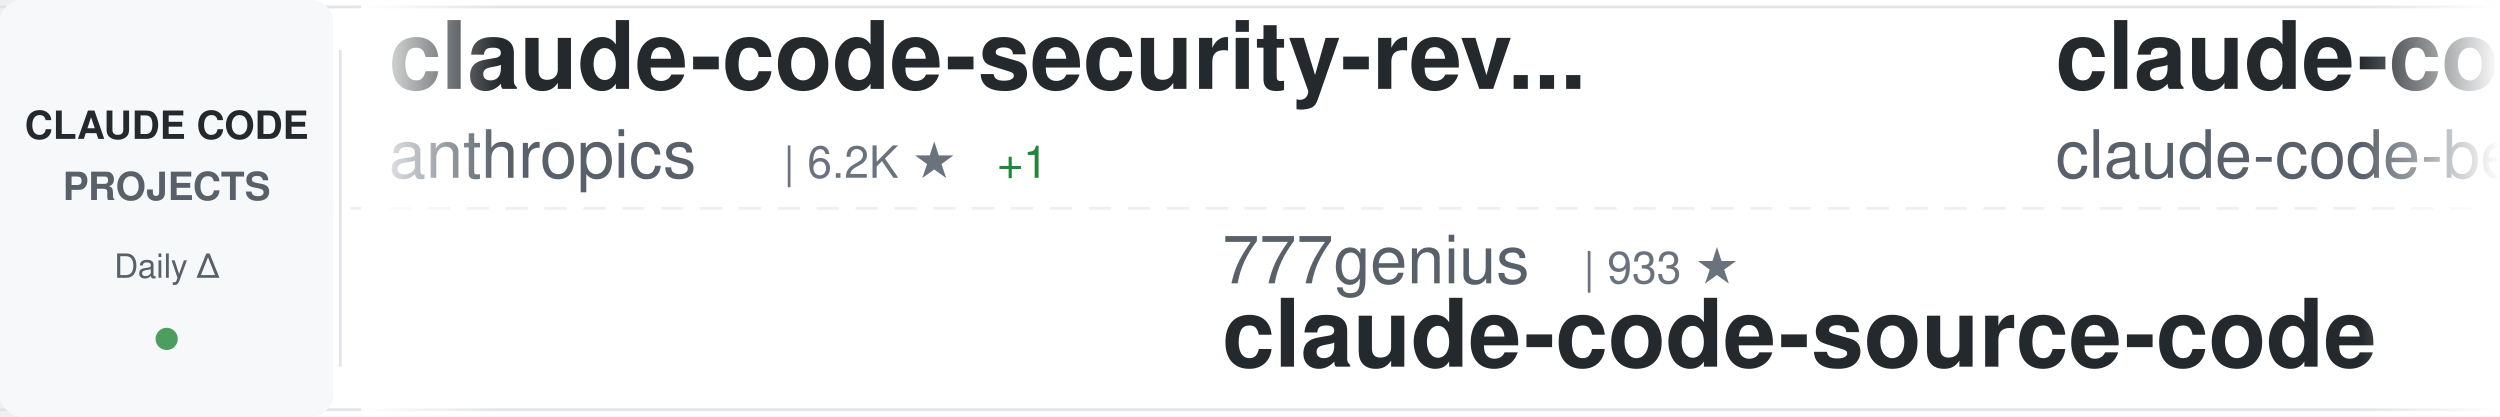
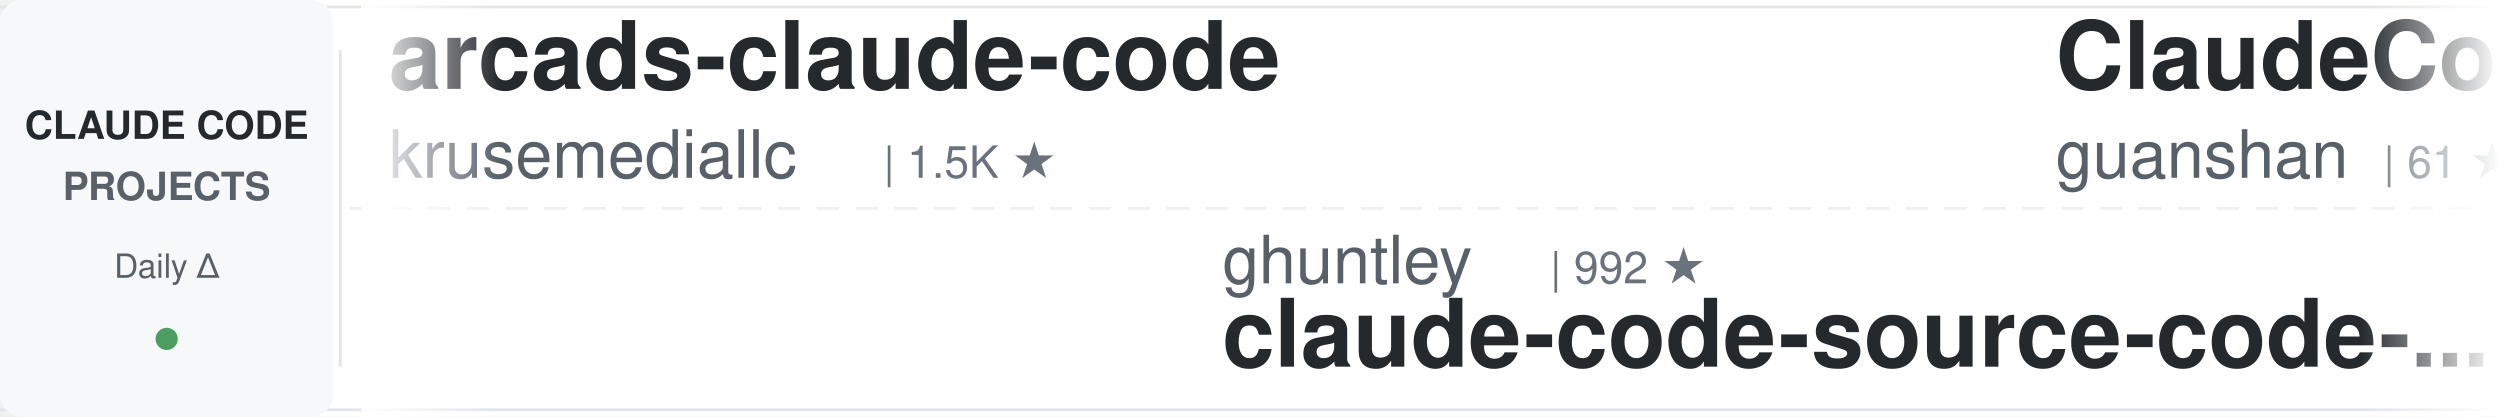
<svg xmlns="http://www.w3.org/2000/svg" width="900" height="150">
  <defs>
    <linearGradient id="awesomeLeftFade" x1="0%" y1="0%" x2="100%" y2="0%">
      <stop offset="0%" style="stop-color:#ffffff;stop-opacity:1" />
      <stop offset="100%" style="stop-color:#ffffff;stop-opacity:0" />
    </linearGradient>
    <linearGradient id="awesomeRightFade" x1="0%" y1="0%" x2="100%" y2="0%">
      <stop offset="0%" style="stop-color:#ffffff;stop-opacity:0" />
      <stop offset="100%" style="stop-color:#ffffff;stop-opacity:1" />
    </linearGradient>
  </defs>
  <rect width="900" height="150" fill="#ffffff" rx="8" />
  <rect x="0" y="2" width="900" height="1" fill="#e1e4e8" />
  <rect x="0" y="147" width="900" height="1" fill="#e1e4e8" />
  <line x1="0" y1="75" x2="900" y2="75" stroke="#e1e4e8" stroke-width="1" stroke-dasharray="8 6" opacity="0.6" />
  <rect x="0" y="0" width="120" height="150" fill="#f6f8fa" rx="8" />
  <text x="60" y="50" font-family="-apple-system, BlinkMacSystemFont, 'Segoe UI', Helvetica, Arial, sans-serif" font-size="14" font-weight="600" fill="#24292e" text-anchor="middle">CLAUDE CODE</text>
  <text x="60" y="72" font-family="-apple-system, BlinkMacSystemFont, 'Segoe UI', Helvetica, Arial, sans-serif" font-size="14" font-weight="600" fill="#586069" text-anchor="middle">PROJECTS</text>
  <text x="60" y="100" font-family="-apple-system, BlinkMacSystemFont, 'Segoe UI', Helvetica, Arial, sans-serif" font-size="12" font-weight="500" fill="#586069" text-anchor="middle">Daily Δ</text>
  <circle cx="60" cy="122" r="4" fill="#22863a" opacity="0.8" />
  <rect x="122" y="18" width="1" height="114" fill="#e1e4e8" />
  <clipPath id="awesomeTickerClip">
    <rect x="130" y="0" width="770" height="150" />
  </clipPath>
  <g clip-path="url(#awesomeTickerClip)">
    <g id="awesomeTickerItems">
      <animateTransform attributeName="transform" attributeType="XML" type="translate" from="0 0" to="-3000 0" dur="54s" repeatCount="indefinite" />
      <g transform="translate(0, 0)">
-         <text x="140" y="32" font-family="-apple-system, BlinkMacSystemFont, 'Segoe UI', Helvetica, Arial, sans-serif" font-size="34" font-weight="600" fill="#24292e">claude-code-security-rev...</text>
-         <text x="140" y="64" font-family="-apple-system, BlinkMacSystemFont, 'Segoe UI', Helvetica, Arial, sans-serif" font-size="24" font-weight="400" fill="#586069">anthropics</text>
-         <text x="282" y="64" font-family="-apple-system, BlinkMacSystemFont, 'Segoe UI', Helvetica, Arial, sans-serif" font-size="16" font-weight="500" fill="#6a737d">| 6.2K ★</text>
-         <text x="359" y="64" font-family="-apple-system, BlinkMacSystemFont, 'Segoe UI', Helvetica, Arial, sans-serif" font-size="16" font-weight="500" fill="#22863a"> +1</text>
+         <text x="140" y="32" font-family="-apple-system, BlinkMacSystemFont, 'Segoe UI', Helvetica, Arial, sans-serif" font-size="34" font-weight="600" fill="#24292e">arcads-claude-code</text>
+         <text x="140" y="64" font-family="-apple-system, BlinkMacSystemFont, 'Segoe UI', Helvetica, Arial, sans-serif" font-size="24" font-weight="400" fill="#586069">krusemediallc</text>
+         <text x="318" y="64" font-family="-apple-system, BlinkMacSystemFont, 'Segoe UI', Helvetica, Arial, sans-serif" font-size="16" font-weight="500" fill="#6a737d">| 1.5K ★</text>
      </g>
      <g transform="translate(300, 0)">
-         <text x="140" y="102" font-family="-apple-system, BlinkMacSystemFont, 'Segoe UI', Helvetica, Arial, sans-serif" font-size="24" font-weight="400" fill="#586069">777genius</text>
-         <text x="270" y="102" font-family="-apple-system, BlinkMacSystemFont, 'Segoe UI', Helvetica, Arial, sans-serif" font-size="16" font-weight="500" fill="#6a737d">| 933 ★</text>
-         <text x="140" y="132" font-family="-apple-system, BlinkMacSystemFont, 'Segoe UI', Helvetica, Arial, sans-serif" font-size="34" font-weight="600" fill="#24292e">claude-code-source-code</text>
+         <text x="140" y="102" font-family="-apple-system, BlinkMacSystemFont, 'Segoe UI', Helvetica, Arial, sans-serif" font-size="24" font-weight="400" fill="#586069">ghuntley</text>
+         <text x="258" y="102" font-family="-apple-system, BlinkMacSystemFont, 'Segoe UI', Helvetica, Arial, sans-serif" font-size="16" font-weight="500" fill="#6a737d">| 992 ★</text>
+         <text x="140" y="132" font-family="-apple-system, BlinkMacSystemFont, 'Segoe UI', Helvetica, Arial, sans-serif" font-size="34" font-weight="600" fill="#24292e">claude-code-source-code-...</text>
      </g>
      <g transform="translate(600, 0)">
-         <text x="140" y="32" font-family="-apple-system, BlinkMacSystemFont, 'Segoe UI', Helvetica, Arial, sans-serif" font-size="34" font-weight="600" fill="#24292e">claude-code</text>
-         <text x="140" y="64" font-family="-apple-system, BlinkMacSystemFont, 'Segoe UI', Helvetica, Arial, sans-serif" font-size="24" font-weight="400" fill="#586069">claude-code-best</text>
-         <text x="354" y="64" font-family="-apple-system, BlinkMacSystemFont, 'Segoe UI', Helvetica, Arial, sans-serif" font-size="16" font-weight="500" fill="#6a737d">| 22.6K ★</text>
-         <text x="440" y="64" font-family="-apple-system, BlinkMacSystemFont, 'Segoe UI', Helvetica, Arial, sans-serif" font-size="16" font-weight="500" fill="#22863a"> +2</text>
+         <text x="140" y="32" font-family="-apple-system, BlinkMacSystemFont, 'Segoe UI', Helvetica, Arial, sans-serif" font-size="34" font-weight="600" fill="#24292e">ClaudeCode</text>
+         <text x="140" y="64" font-family="-apple-system, BlinkMacSystemFont, 'Segoe UI', Helvetica, Arial, sans-serif" font-size="24" font-weight="400" fill="#586069">guanshan</text>
+         <text x="258" y="64" font-family="-apple-system, BlinkMacSystemFont, 'Segoe UI', Helvetica, Arial, sans-serif" font-size="16" font-weight="500" fill="#6a737d">| 61 ★</text>
      </g>
      <g transform="translate(900, 0)">
-         <text x="140" y="102" font-family="-apple-system, BlinkMacSystemFont, 'Segoe UI', Helvetica, Arial, sans-serif" font-size="24" font-weight="400" fill="#586069">ochamber</text>
-         <text x="258" y="102" font-family="-apple-system, BlinkMacSystemFont, 'Segoe UI', Helvetica, Arial, sans-serif" font-size="16" font-weight="500" fill="#6a737d">| 4 ★</text>
+         <text x="140" y="102" font-family="-apple-system, BlinkMacSystemFont, 'Segoe UI', Helvetica, Arial, sans-serif" font-size="24" font-weight="400" fill="#586069">kodu-ai</text>
+         <text x="246" y="102" font-family="-apple-system, BlinkMacSystemFont, 'Segoe UI', Helvetica, Arial, sans-serif" font-size="16" font-weight="500" fill="#6a737d">| 5.2K ★</text>
+         <text x="140" y="132" font-family="-apple-system, BlinkMacSystemFont, 'Segoe UI', Helvetica, Arial, sans-serif" font-size="34" font-weight="600" fill="#24292e">claude-coder</text>
+       </g>
+       <g transform="translate(1200, 0)">
+         <text x="140" y="32" font-family="-apple-system, BlinkMacSystemFont, 'Segoe UI', Helvetica, Arial, sans-serif" font-size="34" font-weight="600" fill="#24292e">claude-code-base-action</text>
+         <text x="140" y="64" font-family="-apple-system, BlinkMacSystemFont, 'Segoe UI', Helvetica, Arial, sans-serif" font-size="24" font-weight="400" fill="#586069">anthropics</text>
+         <text x="282" y="64" font-family="-apple-system, BlinkMacSystemFont, 'Segoe UI', Helvetica, Arial, sans-serif" font-size="16" font-weight="500" fill="#6a737d">| 985 ★</text>
+       </g>
+       <g transform="translate(1500, 0)">
+         <text x="140" y="102" font-family="-apple-system, BlinkMacSystemFont, 'Segoe UI', Helvetica, Arial, sans-serif" font-size="24" font-weight="400" fill="#586069">darcyegb</text>
+         <text x="258" y="102" font-family="-apple-system, BlinkMacSystemFont, 'Segoe UI', Helvetica, Arial, sans-serif" font-size="16" font-weight="500" fill="#6a737d">| 765 ★</text>
+         <text x="140" y="132" font-family="-apple-system, BlinkMacSystemFont, 'Segoe UI', Helvetica, Arial, sans-serif" font-size="34" font-weight="600" fill="#24292e">ClaudeCodeAgents</text>
+       </g>
+       <g transform="translate(1800, 0)">
+         <text x="140" y="32" font-family="-apple-system, BlinkMacSystemFont, 'Segoe UI', Helvetica, Arial, sans-serif" font-size="34" font-weight="600" fill="#24292e">claude-code</text>
+         <text x="140" y="64" font-family="-apple-system, BlinkMacSystemFont, 'Segoe UI', Helvetica, Arial, sans-serif" font-size="24" font-weight="400" fill="#586069">T-Lab-CUHKSZ</text>
+         <text x="306" y="64" font-family="-apple-system, BlinkMacSystemFont, 'Segoe UI', Helvetica, Arial, sans-serif" font-size="16" font-weight="500" fill="#6a737d">| 329 ★</text>
+       </g>
+       <g transform="translate(2100, 0)">
+         <text x="140" y="102" font-family="-apple-system, BlinkMacSystemFont, 'Segoe UI', Helvetica, Arial, sans-serif" font-size="24" font-weight="400" fill="#586069">anthropics</text>
+         <text x="282" y="102" font-family="-apple-system, BlinkMacSystemFont, 'Segoe UI', Helvetica, Arial, sans-serif" font-size="16" font-weight="500" fill="#6a737d">| 145.8K ★</text>
+         <text x="377" y="102" font-family="-apple-system, BlinkMacSystemFont, 'Segoe UI', Helvetica, Arial, sans-serif" font-size="16" font-weight="500" fill="#cb2431"> -36</text>
        <text x="140" y="132" font-family="-apple-system, BlinkMacSystemFont, 'Segoe UI', Helvetica, Arial, sans-serif" font-size="34" font-weight="600" fill="#24292e">claude-code</text>
      </g>
-       <g transform="translate(1200, 0)">
-         <text x="140" y="32" font-family="-apple-system, BlinkMacSystemFont, 'Segoe UI', Helvetica, Arial, sans-serif" font-size="34" font-weight="600" fill="#24292e">claude-coder</text>
-         <text x="140" y="64" font-family="-apple-system, BlinkMacSystemFont, 'Segoe UI', Helvetica, Arial, sans-serif" font-size="24" font-weight="400" fill="#586069">kodu-ai</text>
-         <text x="246" y="64" font-family="-apple-system, BlinkMacSystemFont, 'Segoe UI', Helvetica, Arial, sans-serif" font-size="16" font-weight="500" fill="#6a737d">| 5.2K ★</text>
-       </g>
-       <g transform="translate(1500, 0)">
-         <text x="140" y="102" font-family="-apple-system, BlinkMacSystemFont, 'Segoe UI', Helvetica, Arial, sans-serif" font-size="24" font-weight="400" fill="#586069">alex000kim</text>
-         <text x="282" y="102" font-family="-apple-system, BlinkMacSystemFont, 'Segoe UI', Helvetica, Arial, sans-serif" font-size="16" font-weight="500" fill="#6a737d">| 234 ★</text>
-         <text x="140" y="132" font-family="-apple-system, BlinkMacSystemFont, 'Segoe UI', Helvetica, Arial, sans-serif" font-size="34" font-weight="600" fill="#24292e">claude-code</text>
-       </g>
-       <g transform="translate(1800, 0)">
-         <text x="140" y="32" font-family="-apple-system, BlinkMacSystemFont, 'Segoe UI', Helvetica, Arial, sans-serif" font-size="34" font-weight="600" fill="#24292e">claude-code-guide</text>
-         <text x="140" y="64" font-family="-apple-system, BlinkMacSystemFont, 'Segoe UI', Helvetica, Arial, sans-serif" font-size="24" font-weight="400" fill="#586069">Cranot</text>
-         <text x="234" y="64" font-family="-apple-system, BlinkMacSystemFont, 'Segoe UI', Helvetica, Arial, sans-serif" font-size="16" font-weight="500" fill="#6a737d">| 2.9K ★</text>
-       </g>
-       <g transform="translate(2100, 0)">
-         <text x="140" y="102" font-family="-apple-system, BlinkMacSystemFont, 'Segoe UI', Helvetica, Arial, sans-serif" font-size="24" font-weight="400" fill="#586069">Alishahryar1</text>
-         <text x="306" y="102" font-family="-apple-system, BlinkMacSystemFont, 'Segoe UI', Helvetica, Arial, sans-serif" font-size="16" font-weight="500" fill="#6a737d">| 55.3K ★</text>
-         <text x="392" y="102" font-family="-apple-system, BlinkMacSystemFont, 'Segoe UI', Helvetica, Arial, sans-serif" font-size="16" font-weight="500" fill="#22863a"> +30</text>
-         <text x="140" y="132" font-family="-apple-system, BlinkMacSystemFont, 'Segoe UI', Helvetica, Arial, sans-serif" font-size="34" font-weight="600" fill="#24292e">free-claude-code</text>
-       </g>
      <g transform="translate(2400, 0)">
-         <text x="140" y="32" font-family="-apple-system, BlinkMacSystemFont, 'Segoe UI', Helvetica, Arial, sans-serif" font-size="34" font-weight="600" fill="#24292e">awesome-claude-code-suba...</text>
-         <text x="140" y="64" font-family="-apple-system, BlinkMacSystemFont, 'Segoe UI', Helvetica, Arial, sans-serif" font-size="24" font-weight="400" fill="#586069">VoltAgent</text>
-         <text x="270" y="64" font-family="-apple-system, BlinkMacSystemFont, 'Segoe UI', Helvetica, Arial, sans-serif" font-size="16" font-weight="500" fill="#6a737d">| 25.2K ★</text>
-         <text x="356" y="64" font-family="-apple-system, BlinkMacSystemFont, 'Segoe UI', Helvetica, Arial, sans-serif" font-size="16" font-weight="500" fill="#22863a"> +7</text>
+         <text x="140" y="32" font-family="-apple-system, BlinkMacSystemFont, 'Segoe UI', Helvetica, Arial, sans-serif" font-size="34" font-weight="600" fill="#24292e">claude-code</text>
+         <text x="140" y="64" font-family="-apple-system, BlinkMacSystemFont, 'Segoe UI', Helvetica, Arial, sans-serif" font-size="24" font-weight="400" fill="#586069">freestylefly</text>
+         <text x="306" y="64" font-family="-apple-system, BlinkMacSystemFont, 'Segoe UI', Helvetica, Arial, sans-serif" font-size="16" font-weight="500" fill="#6a737d">| 131 ★</text>
      </g>
      <g transform="translate(2700, 0)">
-         <text x="140" y="102" font-family="-apple-system, BlinkMacSystemFont, 'Segoe UI', Helvetica, Arial, sans-serif" font-size="24" font-weight="400" fill="#586069">jarmuine</text>
-         <text x="258" y="102" font-family="-apple-system, BlinkMacSystemFont, 'Segoe UI', Helvetica, Arial, sans-serif" font-size="16" font-weight="500" fill="#6a737d">| 2.3K ★</text>
-         <text x="140" y="132" font-family="-apple-system, BlinkMacSystemFont, 'Segoe UI', Helvetica, Arial, sans-serif" font-size="34" font-weight="600" fill="#24292e">claude-code</text>
+         <text x="140" y="102" font-family="-apple-system, BlinkMacSystemFont, 'Segoe UI', Helvetica, Arial, sans-serif" font-size="24" font-weight="400" fill="#586069">SeemSeam</text>
+         <text x="258" y="102" font-family="-apple-system, BlinkMacSystemFont, 'Segoe UI', Helvetica, Arial, sans-serif" font-size="16" font-weight="500" fill="#6a737d">| 3.5K ★</text>
+         <text x="140" y="132" font-family="-apple-system, BlinkMacSystemFont, 'Segoe UI', Helvetica, Arial, sans-serif" font-size="34" font-weight="600" fill="#24292e">claude_codex_bridge</text>
      </g>
      <g transform="translate(3000, 0)">
-         <text x="140" y="32" font-family="-apple-system, BlinkMacSystemFont, 'Segoe UI', Helvetica, Arial, sans-serif" font-size="34" font-weight="600" fill="#24292e">claude-code-security-rev...</text>
-         <text x="140" y="64" font-family="-apple-system, BlinkMacSystemFont, 'Segoe UI', Helvetica, Arial, sans-serif" font-size="24" font-weight="400" fill="#586069">anthropics</text>
-         <text x="282" y="64" font-family="-apple-system, BlinkMacSystemFont, 'Segoe UI', Helvetica, Arial, sans-serif" font-size="16" font-weight="500" fill="#6a737d">| 6.2K ★</text>
-         <text x="359" y="64" font-family="-apple-system, BlinkMacSystemFont, 'Segoe UI', Helvetica, Arial, sans-serif" font-size="16" font-weight="500" fill="#22863a"> +1</text>
+         <text x="140" y="32" font-family="-apple-system, BlinkMacSystemFont, 'Segoe UI', Helvetica, Arial, sans-serif" font-size="34" font-weight="600" fill="#24292e">arcads-claude-code</text>
+         <text x="140" y="64" font-family="-apple-system, BlinkMacSystemFont, 'Segoe UI', Helvetica, Arial, sans-serif" font-size="24" font-weight="400" fill="#586069">krusemediallc</text>
+         <text x="318" y="64" font-family="-apple-system, BlinkMacSystemFont, 'Segoe UI', Helvetica, Arial, sans-serif" font-size="16" font-weight="500" fill="#6a737d">| 1.5K ★</text>
      </g>
      <g transform="translate(3300, 0)">
-         <text x="140" y="102" font-family="-apple-system, BlinkMacSystemFont, 'Segoe UI', Helvetica, Arial, sans-serif" font-size="24" font-weight="400" fill="#586069">777genius</text>
-         <text x="270" y="102" font-family="-apple-system, BlinkMacSystemFont, 'Segoe UI', Helvetica, Arial, sans-serif" font-size="16" font-weight="500" fill="#6a737d">| 933 ★</text>
-         <text x="140" y="132" font-family="-apple-system, BlinkMacSystemFont, 'Segoe UI', Helvetica, Arial, sans-serif" font-size="34" font-weight="600" fill="#24292e">claude-code-source-code</text>
+         <text x="140" y="102" font-family="-apple-system, BlinkMacSystemFont, 'Segoe UI', Helvetica, Arial, sans-serif" font-size="24" font-weight="400" fill="#586069">ghuntley</text>
+         <text x="258" y="102" font-family="-apple-system, BlinkMacSystemFont, 'Segoe UI', Helvetica, Arial, sans-serif" font-size="16" font-weight="500" fill="#6a737d">| 992 ★</text>
+         <text x="140" y="132" font-family="-apple-system, BlinkMacSystemFont, 'Segoe UI', Helvetica, Arial, sans-serif" font-size="34" font-weight="600" fill="#24292e">claude-code-source-code-...</text>
      </g>
      <g transform="translate(3600, 0)">
-         <text x="140" y="32" font-family="-apple-system, BlinkMacSystemFont, 'Segoe UI', Helvetica, Arial, sans-serif" font-size="34" font-weight="600" fill="#24292e">claude-code</text>
-         <text x="140" y="64" font-family="-apple-system, BlinkMacSystemFont, 'Segoe UI', Helvetica, Arial, sans-serif" font-size="24" font-weight="400" fill="#586069">claude-code-best</text>
-         <text x="354" y="64" font-family="-apple-system, BlinkMacSystemFont, 'Segoe UI', Helvetica, Arial, sans-serif" font-size="16" font-weight="500" fill="#6a737d">| 22.6K ★</text>
-         <text x="440" y="64" font-family="-apple-system, BlinkMacSystemFont, 'Segoe UI', Helvetica, Arial, sans-serif" font-size="16" font-weight="500" fill="#22863a"> +2</text>
+         <text x="140" y="32" font-family="-apple-system, BlinkMacSystemFont, 'Segoe UI', Helvetica, Arial, sans-serif" font-size="34" font-weight="600" fill="#24292e">ClaudeCode</text>
+         <text x="140" y="64" font-family="-apple-system, BlinkMacSystemFont, 'Segoe UI', Helvetica, Arial, sans-serif" font-size="24" font-weight="400" fill="#586069">guanshan</text>
+         <text x="258" y="64" font-family="-apple-system, BlinkMacSystemFont, 'Segoe UI', Helvetica, Arial, sans-serif" font-size="16" font-weight="500" fill="#6a737d">| 61 ★</text>
      </g>
      <g transform="translate(3900, 0)">
-         <text x="140" y="102" font-family="-apple-system, BlinkMacSystemFont, 'Segoe UI', Helvetica, Arial, sans-serif" font-size="24" font-weight="400" fill="#586069">ochamber</text>
-         <text x="258" y="102" font-family="-apple-system, BlinkMacSystemFont, 'Segoe UI', Helvetica, Arial, sans-serif" font-size="16" font-weight="500" fill="#6a737d">| 4 ★</text>
-         <text x="140" y="132" font-family="-apple-system, BlinkMacSystemFont, 'Segoe UI', Helvetica, Arial, sans-serif" font-size="34" font-weight="600" fill="#24292e">claude-code</text>
+         <text x="140" y="102" font-family="-apple-system, BlinkMacSystemFont, 'Segoe UI', Helvetica, Arial, sans-serif" font-size="24" font-weight="400" fill="#586069">kodu-ai</text>
+         <text x="246" y="102" font-family="-apple-system, BlinkMacSystemFont, 'Segoe UI', Helvetica, Arial, sans-serif" font-size="16" font-weight="500" fill="#6a737d">| 5.2K ★</text>
+         <text x="140" y="132" font-family="-apple-system, BlinkMacSystemFont, 'Segoe UI', Helvetica, Arial, sans-serif" font-size="34" font-weight="600" fill="#24292e">claude-coder</text>
      </g>
    </g>
  </g>
  <rect x="130" y="0" width="50" height="150" fill="url(#awesomeLeftFade)" />
  <rect x="850" y="0" width="50" height="150" fill="url(#awesomeRightFade)" />
</svg>
